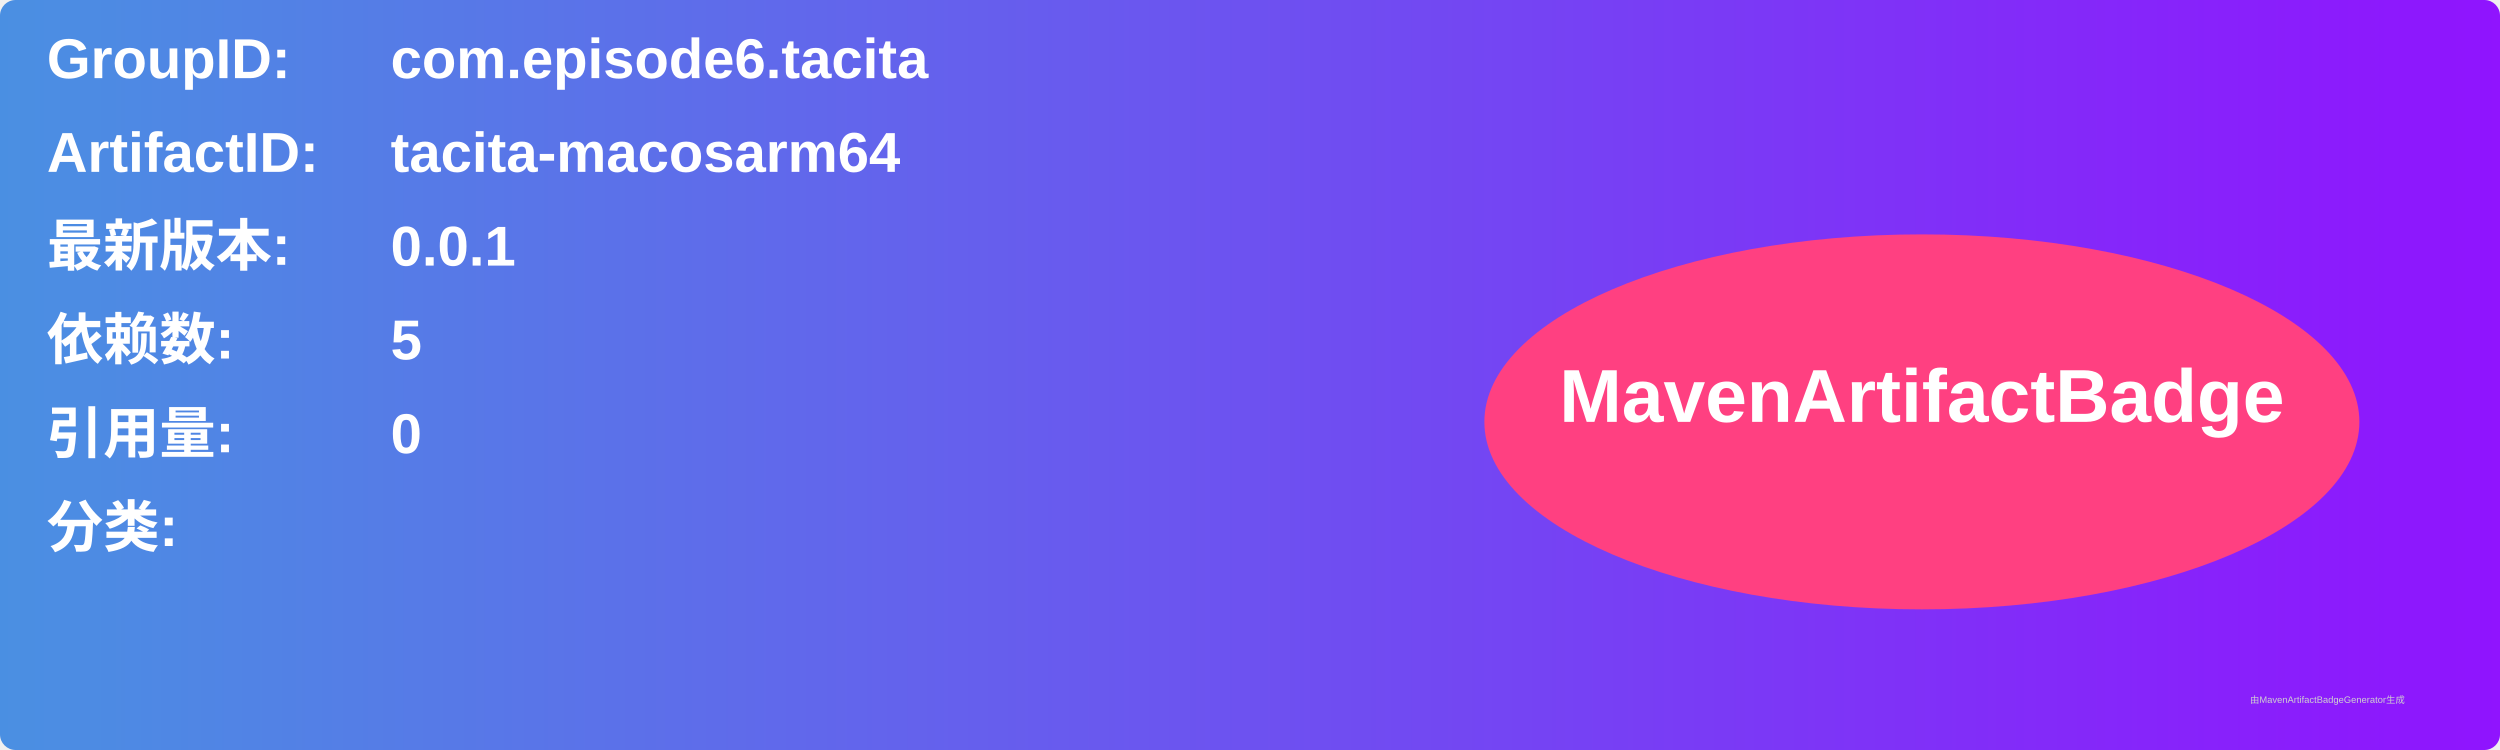
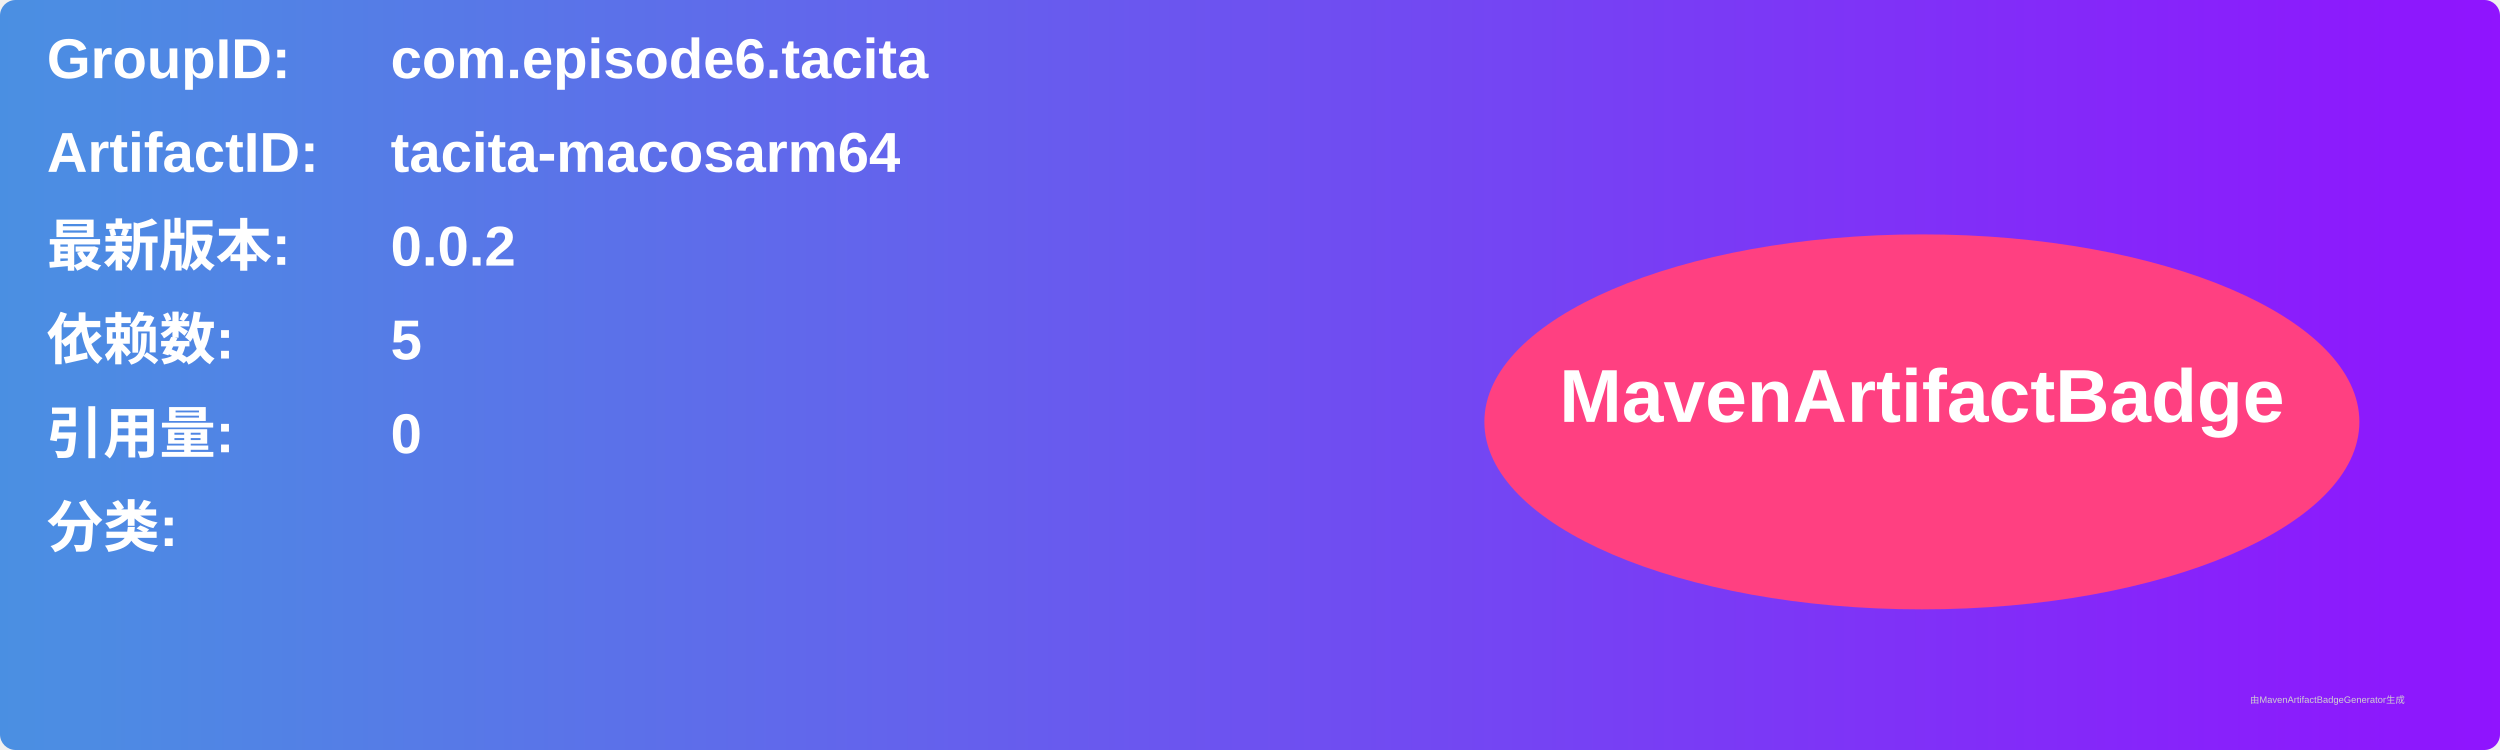
<svg xmlns="http://www.w3.org/2000/svg" width="800" height="240" viewBox="0 0 800 240">
  <linearGradient id="grad" x1="0%" y1="0%" x2="100%" y2="0%">
    <stop offset="0%" stop-color="#4a90e2" />
    <stop offset="100%" stop-color="#9013fe" />
  </linearGradient>
  <rect width="100%" height="100%" rx="5" ry="5" fill="url(#grad)" />
  <g transform="translate(15, 15)">
    <text x="0" y="10" font-family="Arial" font-size="18" fill="white" font-weight="bold" width="260">GroupID:</text>
    <text x="110" y="10" font-family="Arial" font-size="18" fill="white" font-weight="bold" width="460">com.episode6.tacita</text>
    <text x="0" y="40" font-family="Arial" font-size="18" fill="white" font-weight="bold" width="260">ArtifactID:</text>
    <text x="110" y="40" font-family="Arial" font-size="18" fill="white" font-weight="bold" width="460">tacita-macosarm64</text>
    <text x="0" y="70" font-family="Arial" font-size="18" fill="white" font-weight="bold">最新版本:</text>
    <text x="110" y="70" font-family="Arial" font-size="18" fill="white" font-weight="bold">
-       <tspan font-weight="bold">0.0.1</tspan>
+       <tspan font-weight="bold">0.0.2</tspan>
    </text>
    <text x="0" y="100" font-family="Arial" font-size="18" fill="white" font-weight="bold">依赖数: </text>
    <text x="110" y="100" font-family="Arial" font-size="18" fill="white">
      <tspan font-weight="bold">5</tspan>
    </text>
    <text x="0" y="130" font-family="Arial" font-size="18" fill="white" font-weight="bold">引用量: </text>
    <text x="110" y="130" font-family="Arial" font-size="18" fill="white">
      <tspan font-weight="bold">0</tspan>
    </text>
    <text x="0" y="160" font-family="Arial" font-size="18" fill="white" font-weight="bold">分类:</text>
    <text x="10" y="190" font-family="Arial" font-size="10" fill="white">
      <tspan font-weight="bold" />
    </text>
    <ellipse cx="600" cy="120" rx="140" ry="60" fill="#ff4081" />
    <text x="600" y="120" text-anchor="middle" font-family="Arial" font-size="24" fill="white" font-weight="bold">MavenArtifactBadge</text>
  </g>
  <text x="720" y="225" font-family="Arial" font-size="3" fill="#d0d0d0">由MavenArtifactBadgeGenerator生成</text>
</svg>
